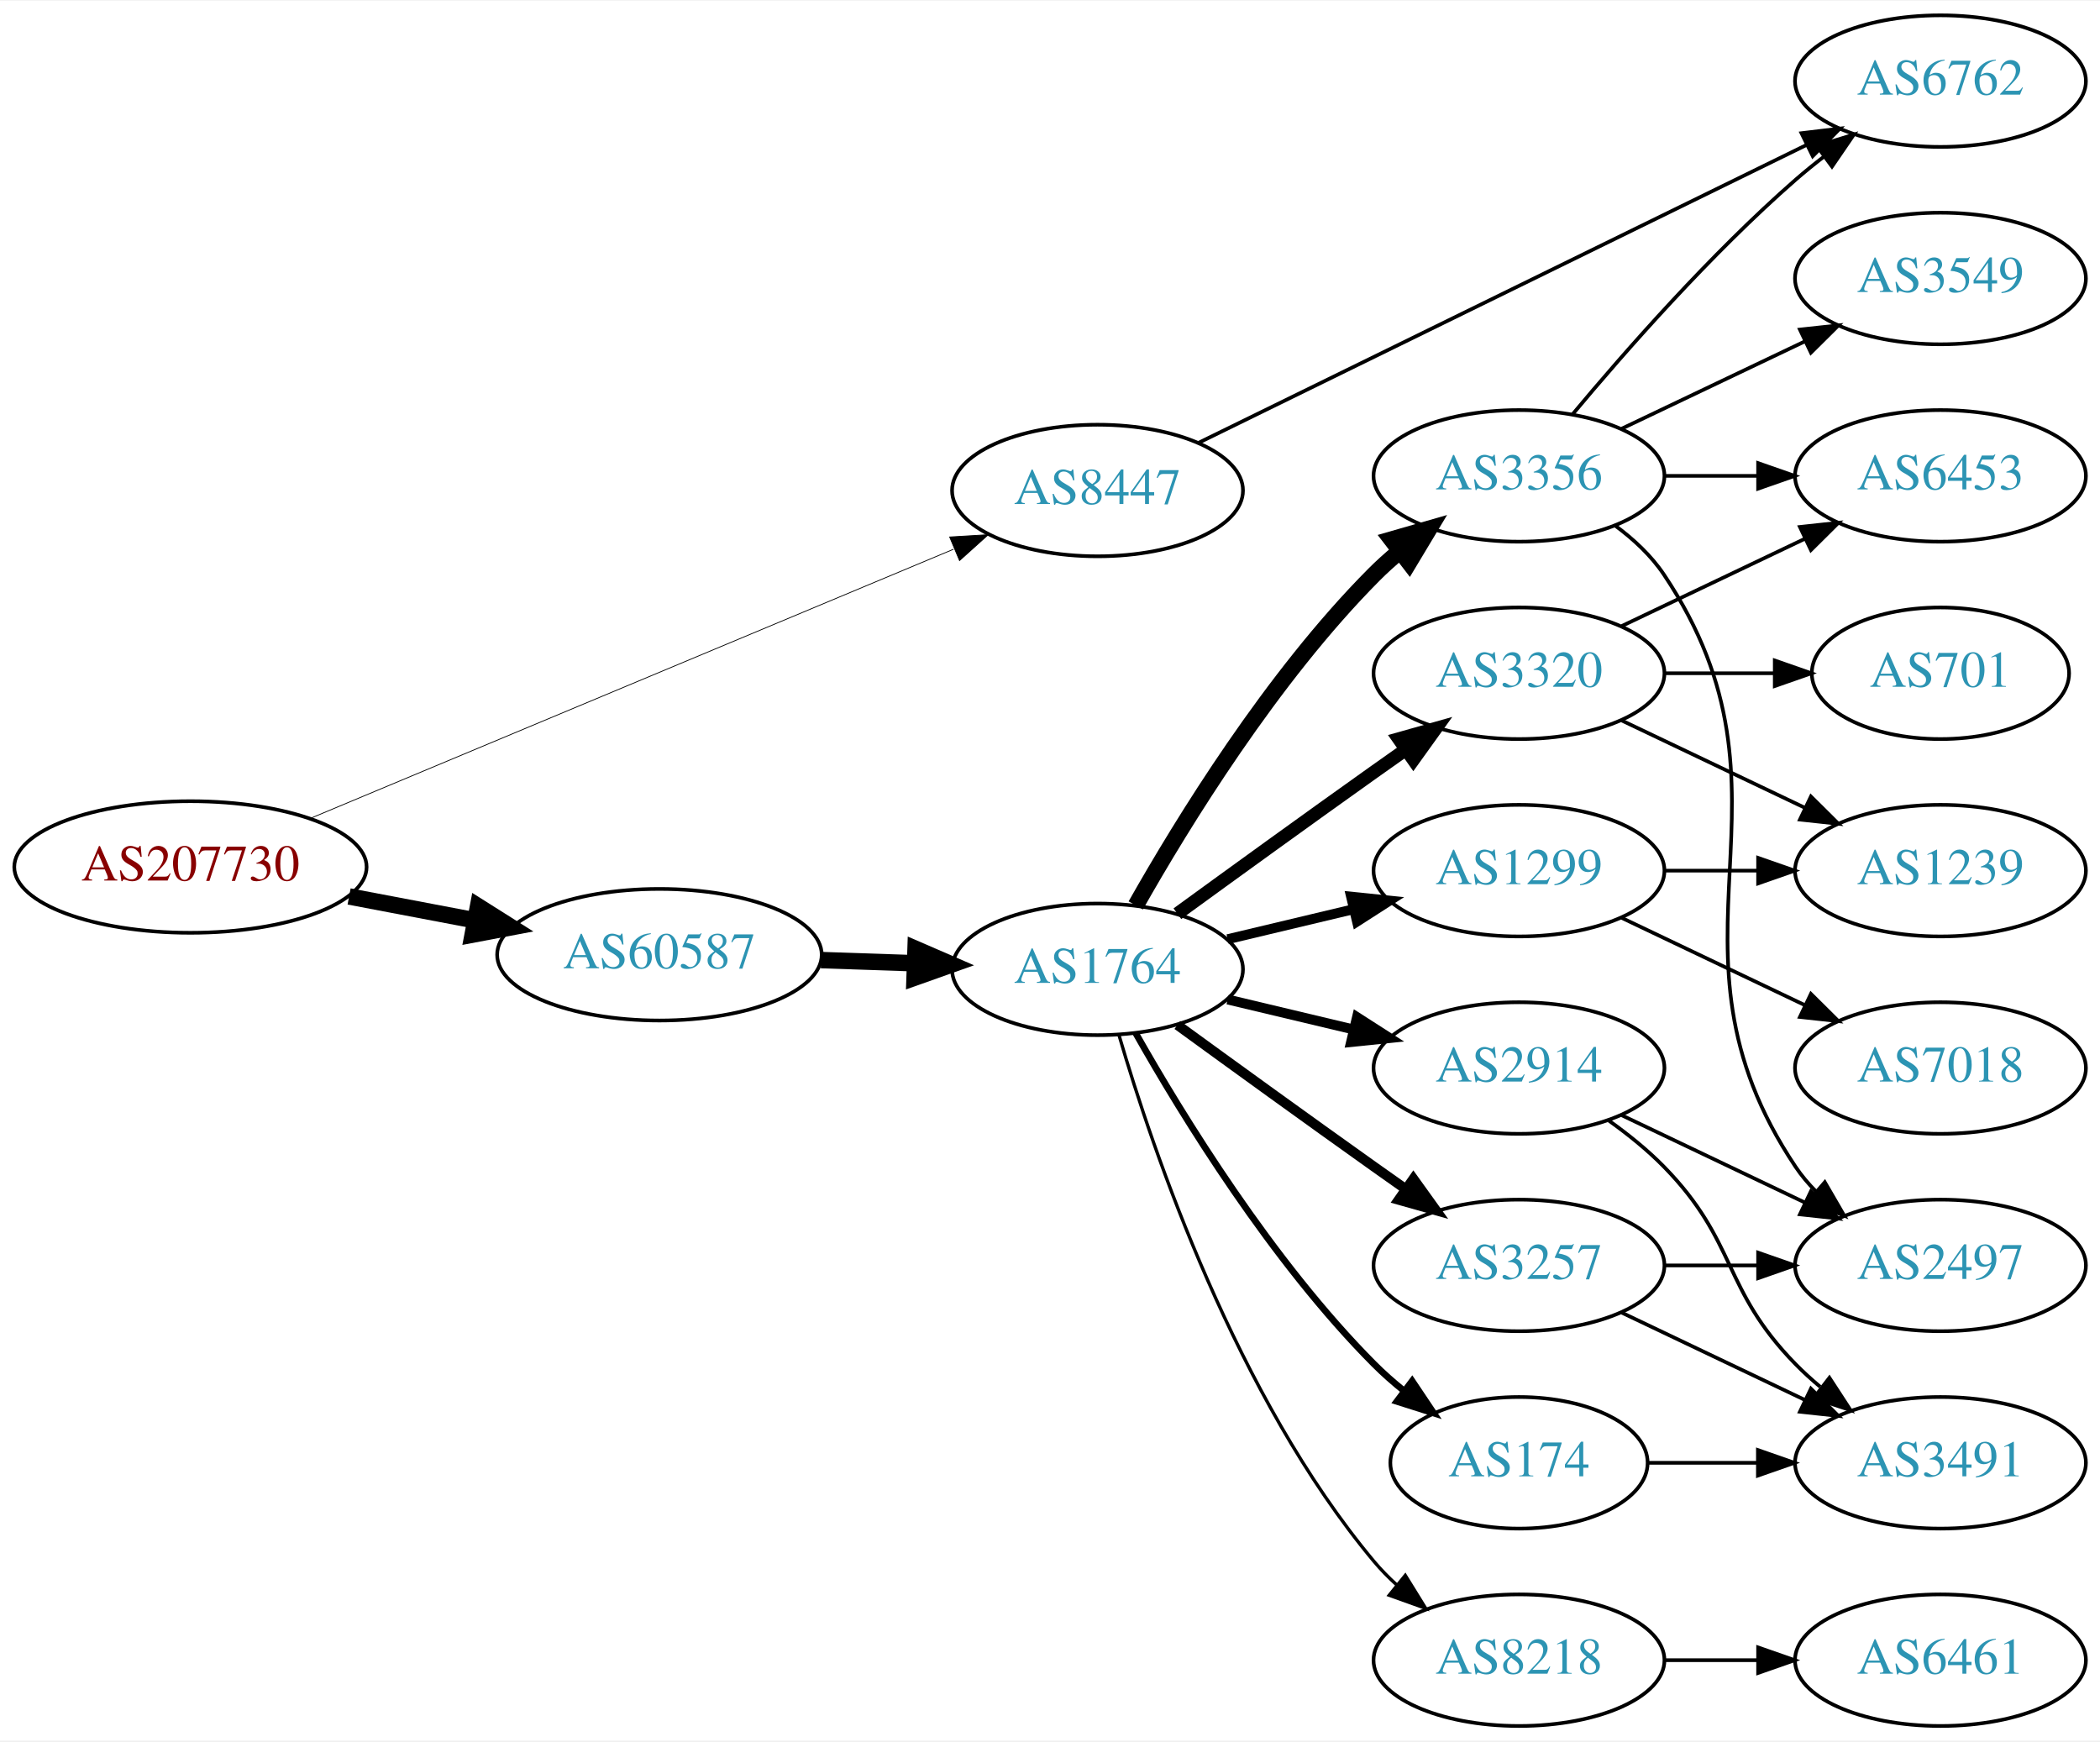
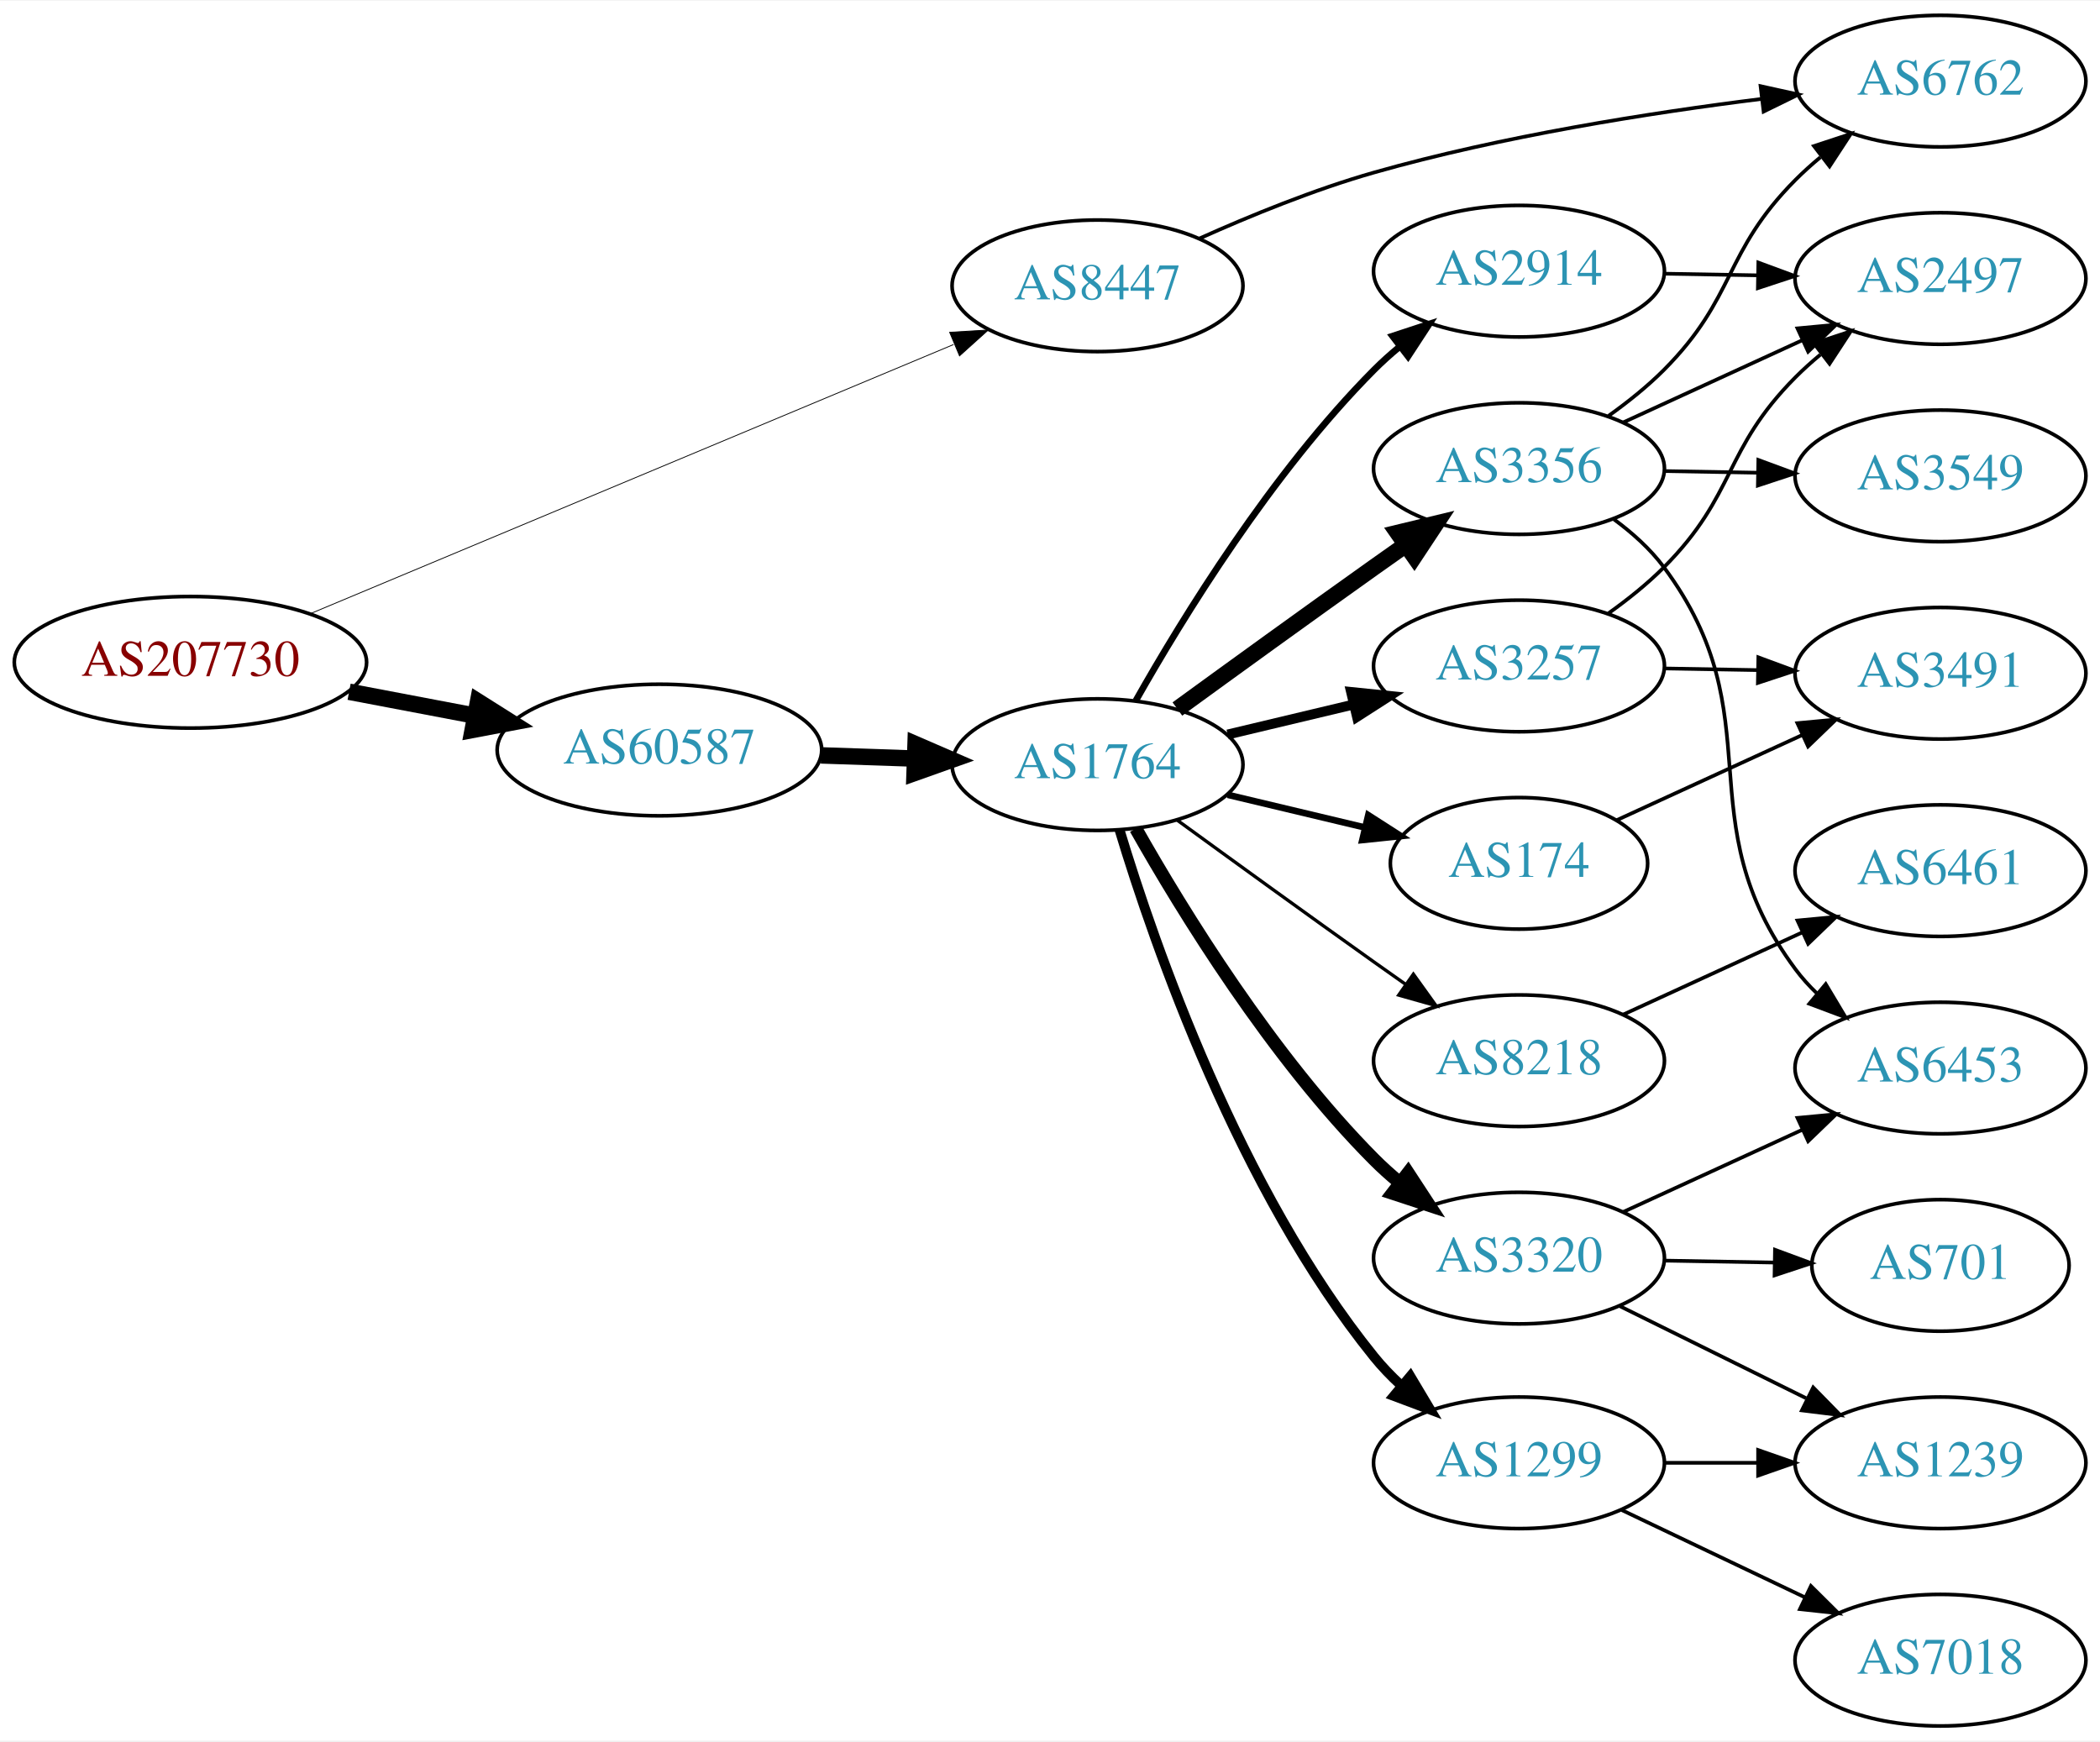
<svg xmlns="http://www.w3.org/2000/svg" xmlns:xlink="http://www.w3.org/1999/xlink" width="574pt" height="476pt" viewBox="0.00 0.00 574.46 476.00">
  <g id="graph0" class="graph" transform="scale(1 1) rotate(0) translate(4 472)">
    <polygon fill="white" stroke="none" points="-4,4 -4,-472 570.463,-472 570.463,4 -4,4" />
    <g id="node1" class="node">
      <g id="a_node1">
        <a xlink:href="/asn/207730" xlink:title="AS207730 ~ Sappi Europe S.A. [AT]">
-           <ellipse fill="#ffffff" stroke="black" cx="48.096" cy="-235" rx="48.192" ry="18" />
-           <text text-anchor="middle" x="48.096" y="-231.3" font-family="Times,serif" font-size="14.00" fill="#880000">AS207730</text>
+           <ellipse fill="#ffffff" stroke="black" cx="48.096" cy="-291" rx="48.192" ry="18" />
+           <text text-anchor="middle" x="48.096" y="-287.3" font-family="Times,serif" font-size="14.00" fill="#880000">AS207730</text>
        </a>
      </g>
    </g>
    <g id="node2" class="node">
      <g id="a_node2">
        <a xlink:href="/asn/8447" xlink:title="AS8447 ~ A1 Telekom Austria AG [AT]">
-           <ellipse fill="#ffffff" stroke="black" cx="296.23" cy="-338" rx="39.794" ry="18" />
-           <text text-anchor="middle" x="296.23" y="-334.3" font-family="Times,serif" font-size="14.00" fill="#2c94b3">AS8447</text>
+           <ellipse fill="#ffffff" stroke="black" cx="296.23" cy="-394" rx="39.794" ry="18" />
+           <text text-anchor="middle" x="296.23" y="-390.3" font-family="Times,serif" font-size="14.00" fill="#2c94b3">AS8447</text>
        </a>
      </g>
    </g>
    <g id="edge1" class="edge">
-       <path fill="none" stroke="black" stroke-width="0.214" d="M80.77,-248.255C125.835,-267.113 208.357,-301.646 256.841,-321.935" />
-       <polygon fill="black" stroke="black" stroke-width="0.214" points="255.778,-325.284 266.354,-325.916 258.48,-318.827 255.778,-325.284" />
+       <path fill="none" stroke="black" stroke-width="0.225" d="M80.77,-304.255C125.835,-323.113 208.357,-357.646 256.841,-377.935" />
+       <polygon fill="black" stroke="black" stroke-width="0.225" points="255.778,-381.284 266.354,-381.916 258.48,-374.827 255.778,-381.284" />
    </g>
    <g id="node3" class="node">
      <g id="a_node3">
        <a xlink:href="/asn/60587" xlink:title="AS60587 ~ XINON GmbH [AT]">
-           <ellipse fill="#ffffff" stroke="black" cx="176.388" cy="-211" rx="44.393" ry="18" />
-           <text text-anchor="middle" x="176.388" y="-207.3" font-family="Times,serif" font-size="14.00" fill="#2c94b3">AS60587</text>
+           <ellipse fill="#ffffff" stroke="black" cx="176.388" cy="-267" rx="44.393" ry="18" />
+           <text text-anchor="middle" x="176.388" y="-263.3" font-family="Times,serif" font-size="14.00" fill="#2c94b3">AS60587</text>
        </a>
      </g>
    </g>
    <g id="edge2" class="edge">
-       <path fill="none" stroke="black" stroke-width="4.5" d="M91.5,-226.942C102.585,-224.835 114.629,-222.546 126.041,-220.378" />
-       <polygon fill="black" stroke="black" stroke-width="4.5" points="126.777,-224.246 135.866,-218.51 125.307,-216.509 126.777,-224.246" />
+       <path fill="none" stroke="black" stroke-width="4.5" d="M91.5,-282.942C102.585,-280.835 114.629,-278.546 126.041,-276.378" />
+       <polygon fill="black" stroke="black" stroke-width="4.5" points="126.777,-280.246 135.866,-274.51 125.307,-272.509 126.777,-280.246" />
    </g>
    <g id="node4" class="node">
      <g id="a_node4">
        <a xlink:href="/asn/6762" xlink:title="AS6762 ~ TELECOM ITALIA SPARKLE S.p.A. [IT]">
          <ellipse fill="#ffffff" stroke="black" cx="526.816" cy="-450" rx="39.794" ry="18" />
          <text text-anchor="middle" x="526.816" y="-446.3" font-family="Times,serif" font-size="14.00" fill="#2c94b3">AS6762</text>
        </a>
      </g>
    </g>
    <g id="edge3" class="edge">
-       <path fill="none" stroke="black" d="M323.899,-351.067C365.106,-371.257 444.292,-410.056 490.303,-432.6" />
-       <polygon fill="black" stroke="black" points="488.797,-435.759 499.317,-437.016 491.877,-429.473 488.797,-435.759" />
+       <path fill="none" stroke="black" d="M323.988,-406.892C337.976,-413.172 355.546,-420.352 371.877,-425 406.737,-434.923 447.233,-441.304 477.938,-445.134" />
+       <polygon fill="black" stroke="black" points="477.608,-448.62 487.954,-446.337 478.442,-441.67 477.608,-448.62" />
    </g>
    <g id="node5" class="node">
      <g id="a_node5">
        <a xlink:href="/asn/1764" xlink:title="AS1764 ~ NEXTLAYER-AS [AT]">
-           <ellipse fill="#ffffff" stroke="black" cx="296.23" cy="-207" rx="39.794" ry="18" />
-           <text text-anchor="middle" x="296.23" y="-203.3" font-family="Times,serif" font-size="14.00" fill="#2c94b3">AS1764</text>
+           <ellipse fill="#ffffff" stroke="black" cx="296.23" cy="-263" rx="39.794" ry="18" />
+           <text text-anchor="middle" x="296.23" y="-259.3" font-family="Times,serif" font-size="14.00" fill="#2c94b3">AS1764</text>
        </a>
      </g>
    </g>
    <g id="edge4" class="edge">
-       <path fill="none" stroke="black" stroke-width="4.5" d="M220.599,-209.533C228.911,-209.251 237.674,-208.954 246.156,-208.666" />
-       <polygon fill="black" stroke="black" stroke-width="4.5" points="246.454,-212.595 256.315,-208.321 246.187,-204.725 246.454,-212.595" />
+       <path fill="none" stroke="black" stroke-width="4.5" d="M220.599,-265.533C228.911,-265.251 237.674,-264.954 246.156,-264.666" />
+       <polygon fill="black" stroke="black" stroke-width="4.5" points="246.454,-268.595 256.315,-264.321 246.187,-260.725 246.454,-268.595" />
    </g>
    <g id="node6" class="node">
      <g id="a_node6">
-         <a xlink:href="/asn/2914" xlink:title="AS2914 ~ NTT America, Inc. [US]">
-           <ellipse fill="#ffffff" stroke="black" cx="411.523" cy="-180" rx="39.794" ry="18" />
-           <text text-anchor="middle" x="411.523" y="-176.3" font-family="Times,serif" font-size="14.00" fill="#2c94b3">AS2914</text>
+         <a xlink:href="/asn/8218" xlink:title="AS8218 ~ legacy Neotelecoms [FR]">
+           <ellipse fill="#ffffff" stroke="black" cx="411.523" cy="-182" rx="39.794" ry="18" />
+           <text text-anchor="middle" x="411.523" y="-178.3" font-family="Times,serif" font-size="14.00" fill="#2c94b3">AS8218</text>
        </a>
      </g>
    </g>
    <g id="edge5" class="edge">
-       <path fill="none" stroke="black" stroke-width="2.7" d="M331.837,-198.752C342.709,-196.162 354.863,-193.265 366.305,-190.538" />
-       <polygon fill="black" stroke="black" stroke-width="2.7" points="367.212,-193.92 376.128,-188.197 365.589,-187.111 367.212,-193.92" />
+       <path fill="none" stroke="black" stroke-width="0.9" d="M318.078,-247.778C333.012,-236.909 353.626,-221.975 371.877,-209 374.697,-206.995 377.64,-204.915 380.588,-202.841" />
+       <polygon fill="black" stroke="black" stroke-width="0.9" points="382.634,-205.681 388.813,-197.074 378.616,-199.95 382.634,-205.681" />
    </g>
    <g id="node7" class="node">
      <g id="a_node7">
        <a xlink:href="/asn/1299" xlink:title="AS1299 ~ Telia Carrier [EU]">
-           <ellipse fill="#ffffff" stroke="black" cx="411.523" cy="-234" rx="39.794" ry="18" />
-           <text text-anchor="middle" x="411.523" y="-230.3" font-family="Times,serif" font-size="14.00" fill="#2c94b3">AS1299</text>
+           <ellipse fill="#ffffff" stroke="black" cx="411.523" cy="-72" rx="39.794" ry="18" />
+           <text text-anchor="middle" x="411.523" y="-68.3" font-family="Times,serif" font-size="14.00" fill="#2c94b3">AS1299</text>
        </a>
      </g>
    </g>
    <g id="edge6" class="edge">
-       <path fill="none" stroke="black" stroke-width="2.7" d="M331.837,-215.248C342.709,-217.838 354.863,-220.735 366.305,-223.462" />
-       <polygon fill="black" stroke="black" stroke-width="2.7" points="365.589,-226.889 376.128,-225.803 367.212,-220.08 365.589,-226.889" />
+       <path fill="none" stroke="black" stroke-width="2.7" d="M302.26,-245.126C311.818,-213.485 335.004,-146.652 371.877,-101 374.038,-98.325 376.498,-95.762 379.106,-93.345" />
+       <polygon fill="black" stroke="black" stroke-width="2.7" points="381.792,-95.662 387.222,-86.564 377.304,-90.29 381.792,-95.662" />
    </g>
    <g id="node8" class="node">
      <g id="a_node8">
-         <a xlink:href="/asn/3320" xlink:title="AS3320 ~ DTAG [DE]">
-           <ellipse fill="#ffffff" stroke="black" cx="411.523" cy="-288" rx="39.794" ry="18" />
-           <text text-anchor="middle" x="411.523" y="-284.3" font-family="Times,serif" font-size="14.00" fill="#2c94b3">AS3320</text>
+         <a xlink:href="/asn/3257" xlink:title="AS3257 ~ GTT [DE]">
+           <ellipse fill="#ffffff" stroke="black" cx="411.523" cy="-290" rx="39.794" ry="18" />
+           <text text-anchor="middle" x="411.523" y="-286.3" font-family="Times,serif" font-size="14.00" fill="#2c94b3">AS3257</text>
        </a>
      </g>
    </g>
    <g id="edge7" class="edge">
-       <path fill="none" stroke="black" stroke-width="3.6" d="M318.078,-222.222C333.012,-233.091 353.626,-248.025 371.877,-261 374.697,-263.005 377.64,-265.085 380.588,-267.159" />
-       <polygon fill="black" stroke="black" stroke-width="3.6" points="378.616,-270.05 388.813,-272.926 382.634,-264.319 378.616,-270.05" />
+       <path fill="none" stroke="black" stroke-width="2.7" d="M331.837,-271.248C342.709,-273.838 354.863,-276.735 366.305,-279.462" />
+       <polygon fill="black" stroke="black" stroke-width="2.7" points="365.589,-282.889 376.128,-281.803 367.212,-276.08 365.589,-282.889" />
    </g>
    <g id="node9" class="node">
      <g id="a_node9">
-         <a xlink:href="/asn/3257" xlink:title="AS3257 ~ GTT [DE]">
-           <ellipse fill="#ffffff" stroke="black" cx="411.523" cy="-126" rx="39.794" ry="18" />
-           <text text-anchor="middle" x="411.523" y="-122.3" font-family="Times,serif" font-size="14.00" fill="#2c94b3">AS3257</text>
+         <a xlink:href="/asn/174" xlink:title="AS174 ~ Cogent Communications [US]">
+           <ellipse fill="#ffffff" stroke="black" cx="411.523" cy="-236" rx="35.194" ry="18" />
+           <text text-anchor="middle" x="411.523" y="-232.3" font-family="Times,serif" font-size="14.00" fill="#2c94b3">AS174</text>
        </a>
      </g>
    </g>
    <g id="edge8" class="edge">
-       <path fill="none" stroke="black" stroke-width="2.7" d="M318.078,-191.778C333.012,-180.909 353.626,-165.975 371.877,-153 374.697,-150.995 377.64,-148.915 380.588,-146.841" />
-       <polygon fill="black" stroke="black" stroke-width="2.7" points="382.634,-149.681 388.813,-141.074 378.616,-143.95 382.634,-149.681" />
+       <path fill="none" stroke="black" stroke-width="1.8" d="M331.837,-254.752C343.632,-251.942 356.937,-248.771 369.204,-245.847" />
+       <polygon fill="black" stroke="black" stroke-width="1.8" points="370.293,-249.186 379.209,-243.463 368.67,-242.376 370.293,-249.186" />
    </g>
    <g id="node10" class="node">
      <g id="a_node10">
-         <a xlink:href="/asn/174" xlink:title="AS174 ~ Cogent Communications [US]">
-           <ellipse fill="#ffffff" stroke="black" cx="411.523" cy="-72" rx="35.194" ry="18" />
-           <text text-anchor="middle" x="411.523" y="-68.3" font-family="Times,serif" font-size="14.00" fill="#2c94b3">AS174</text>
+         <a xlink:href="/asn/2914" xlink:title="AS2914 ~ NTT America, Inc. [US]">
+           <ellipse fill="#ffffff" stroke="black" cx="411.523" cy="-398" rx="39.794" ry="18" />
+           <text text-anchor="middle" x="411.523" y="-394.3" font-family="Times,serif" font-size="14.00" fill="#2c94b3">AS2914</text>
        </a>
      </g>
    </g>
    <g id="edge9" class="edge">
-       <path fill="none" stroke="black" stroke-width="1.8" d="M306.69,-189.51C319.472,-166.904 343.904,-127.114 371.877,-99 374.377,-96.487 377.138,-94.052 379.999,-91.739" />
-       <polygon fill="black" stroke="black" stroke-width="1.8" points="382.299,-94.389 388.196,-85.587 378.097,-88.79 382.299,-94.389" />
+       <path fill="none" stroke="black" stroke-width="1.8" d="M306.69,-280.49C319.472,-303.096 343.904,-342.886 371.877,-371 373.987,-373.121 376.283,-375.188 378.669,-377.171" />
+       <polygon fill="black" stroke="black" stroke-width="1.8" points="376.921,-380.242 386.984,-383.556 381.184,-374.69 376.921,-380.242" />
    </g>
    <g id="node11" class="node">
      <g id="a_node11">
-         <a xlink:href="/asn/3356" xlink:title="AS3356 ~ Level 3 Parent, LLC [US]">
-           <ellipse fill="#ffffff" stroke="black" cx="411.523" cy="-342" rx="39.794" ry="18" />
-           <text text-anchor="middle" x="411.523" y="-338.3" font-family="Times,serif" font-size="14.00" fill="#2c94b3">AS3356</text>
+         <a xlink:href="/asn/3320" xlink:title="AS3320 ~ DTAG [DE]">
+           <ellipse fill="#ffffff" stroke="black" cx="411.523" cy="-128" rx="39.794" ry="18" />
+           <text text-anchor="middle" x="411.523" y="-124.3" font-family="Times,serif" font-size="14.00" fill="#2c94b3">AS3320</text>
        </a>
      </g>
    </g>
    <g id="edge10" class="edge">
-       <path fill="none" stroke="black" stroke-width="4.5" d="M306.69,-224.49C319.472,-247.096 343.904,-286.886 371.877,-315 373.987,-317.121 376.283,-319.188 378.669,-321.171" />
-       <polygon fill="black" stroke="black" stroke-width="4.5" points="376.655,-324.589 386.984,-327.556 381.451,-318.343 376.655,-324.589" />
+       <path fill="none" stroke="black" stroke-width="3.6" d="M306.69,-245.51C319.472,-222.904 343.904,-183.114 371.877,-155 373.987,-152.879 376.283,-150.812 378.669,-148.829" />
+       <polygon fill="black" stroke="black" stroke-width="3.6" points="381.184,-151.31 386.984,-142.444 376.921,-145.758 381.184,-151.31" />
    </g>
    <g id="node12" class="node">
      <g id="a_node12">
-         <a xlink:href="/asn/8218" xlink:title="AS8218 ~ legacy Neotelecoms [FR]">
-           <ellipse fill="#ffffff" stroke="black" cx="411.523" cy="-18" rx="39.794" ry="18" />
-           <text text-anchor="middle" x="411.523" y="-14.3" font-family="Times,serif" font-size="14.00" fill="#2c94b3">AS8218</text>
+         <a xlink:href="/asn/3356" xlink:title="AS3356 ~ Level 3 Parent, LLC [US]">
+           <ellipse fill="#ffffff" stroke="black" cx="411.523" cy="-344" rx="39.794" ry="18" />
+           <text text-anchor="middle" x="411.523" y="-340.3" font-family="Times,serif" font-size="14.00" fill="#2c94b3">AS3356</text>
        </a>
      </g>
    </g>
    <g id="edge11" class="edge">
-       <path fill="none" stroke="black" stroke-width="0.9" d="M302.104,-188.998C311.418,-157.156 334.235,-90.019 371.877,-45 373.747,-42.763 375.845,-40.626 378.072,-38.604" />
-       <polygon fill="black" stroke="black" stroke-width="0.9" points="380.418,-41.208 385.99,-32.196 376.015,-35.766 380.418,-41.208" />
+       <path fill="none" stroke="black" stroke-width="4.5" d="M318.078,-278.222C333.012,-289.091 353.626,-304.025 371.877,-317 374.697,-319.005 377.64,-321.085 380.588,-323.159" />
+       <polygon fill="black" stroke="black" stroke-width="4.5" points="378.364,-326.409 388.813,-328.926 382.885,-319.961 378.364,-326.409" />
+     </g>
+     <g id="node13" class="node">
+       <g id="a_node13">
+         <a xlink:href="/asn/6461" xlink:title="AS6461 ~ Zayo Bandwidth [US]">
+           <ellipse fill="#ffffff" stroke="black" cx="526.816" cy="-234" rx="39.794" ry="18" />
+           <text text-anchor="middle" x="526.816" y="-230.3" font-family="Times,serif" font-size="14.00" fill="#2c94b3">AS6461</text>
+         </a>
+       </g>
+     </g>
+     <g id="edge12" class="edge">
+       <path fill="none" stroke="black" d="M439.948,-194.588C454.729,-201.372 473.165,-209.834 489.161,-217.176" />
+       <polygon fill="black" stroke="black" points="487.702,-220.357 498.251,-221.348 490.622,-213.995 487.702,-220.357" />
    </g>
    <g id="node17" class="node">
      <g id="a_node17">
+         <a xlink:href="/asn/1239" xlink:title="AS1239 ~ Sprint [US]">
+           <ellipse fill="#ffffff" stroke="black" cx="526.816" cy="-72" rx="39.794" ry="18" />
+           <text text-anchor="middle" x="526.816" y="-68.3" font-family="Times,serif" font-size="14.00" fill="#2c94b3">AS1239</text>
+         </a>
+       </g>
+     </g>
+     <g id="edge24" class="edge">
+       <path fill="none" stroke="black" d="M451.195,-72C459.398,-72 468.162,-72 476.694,-72" />
+       <polygon fill="black" stroke="black" points="476.934,-75.5 486.934,-72 476.933,-68.5 476.934,-75.5" />
+     </g>
+     <g id="node20" class="node">
+       <g id="a_node20">
+         <a xlink:href="/asn/7018" xlink:title="AS7018 ~ AT&amp;T Services, Inc. [US]">
+           <ellipse fill="#ffffff" stroke="black" cx="526.816" cy="-18" rx="39.794" ry="18" />
+           <text text-anchor="middle" x="526.816" y="-14.3" font-family="Times,serif" font-size="14.00" fill="#2c94b3">AS7018</text>
+         </a>
+       </g>
+     </g>
+     <g id="edge25" class="edge">
+       <path fill="none" stroke="black" d="M439.66,-59.066C454.654,-51.919 473.475,-42.948 489.698,-35.215" />
+       <polygon fill="black" stroke="black" points="491.38,-38.291 498.901,-30.829 488.368,-31.972 491.38,-38.291" />
+     </g>
+     <g id="node14" class="node">
+       <g id="a_node14">
+         <a xlink:href="/asn/2497" xlink:title="AS2497 ~ Internet Initiative Japan Inc. [JP]">
+           <ellipse fill="#ffffff" stroke="black" cx="526.816" cy="-396" rx="39.794" ry="18" />
+           <text text-anchor="middle" x="526.816" y="-392.3" font-family="Times,serif" font-size="14.00" fill="#2c94b3">AS2497</text>
+         </a>
+       </g>
+     </g>
+     <g id="edge13" class="edge">
+       <path fill="none" stroke="black" d="M436.059,-304.447C441.318,-308.202 446.665,-312.476 451.17,-317 471.003,-336.919 467.336,-349.081 487.17,-369 489.281,-371.121 491.578,-373.186 493.964,-375.169" />
+       <polygon fill="black" stroke="black" points="492.216,-378.24 502.28,-381.553 496.479,-372.688 492.216,-378.24" />
+     </g>
+     <g id="node15" class="node">
+       <g id="a_node15">
        <a xlink:href="/asn/3491" xlink:title="AS3491 ~ PCCW Global, Inc. [US]">
-           <ellipse fill="#ffffff" stroke="black" cx="526.816" cy="-72" rx="39.794" ry="18" />
-           <text text-anchor="middle" x="526.816" y="-68.3" font-family="Times,serif" font-size="14.00" fill="#2c94b3">AS3491</text>
-         </a>
-       </g>
-     </g>
-     <g id="edge25" class="edge">
-       <path fill="none" stroke="black" d="M436.117,-165.611C441.373,-161.852 446.705,-157.563 451.17,-153 471.342,-132.383 466.997,-119.617 487.17,-99 489.262,-96.861 491.546,-94.782 493.922,-92.79" />
-       <polygon fill="black" stroke="black" points="496.441,-95.268 502.222,-86.389 492.166,-89.725 496.441,-95.268" />
+           <ellipse fill="#ffffff" stroke="black" cx="526.816" cy="-288" rx="39.794" ry="18" />
+           <text text-anchor="middle" x="526.816" y="-284.3" font-family="Times,serif" font-size="14.00" fill="#2c94b3">AS3491</text>
+         </a>
+       </g>
+     </g>
+     <g id="edge14" class="edge">
+       <path fill="none" stroke="black" d="M451.195,-289.317C459.398,-289.172 468.162,-289.018 476.694,-288.867" />
+       <polygon fill="black" stroke="black" points="476.997,-292.362 486.934,-288.686 476.873,-285.364 476.997,-292.362" />
+     </g>
+     <g id="edge15" class="edge">
+       <path fill="none" stroke="black" d="M438.231,-247.8C453.184,-254.663 472.287,-263.431 488.834,-271.026" />
+       <polygon fill="black" stroke="black" points="487.682,-274.348 498.23,-275.339 490.602,-267.986 487.682,-274.348" />
+     </g>
+     <g id="edge23" class="edge">
+       <path fill="none" stroke="black" d="M451.195,-397.317C459.398,-397.172 468.162,-397.018 476.694,-396.867" />
+       <polygon fill="black" stroke="black" points="476.997,-400.362 486.934,-396.686 476.873,-393.364 476.997,-400.362" />
+     </g>
+     <g id="node16" class="node">
+       <g id="a_node16">
+         <a xlink:href="/asn/701" xlink:title="AS701 ~ UUNET [US]">
+           <ellipse fill="#ffffff" stroke="black" cx="526.816" cy="-126" rx="35.194" ry="18" />
+           <text text-anchor="middle" x="526.816" y="-122.3" font-family="Times,serif" font-size="14.00" fill="#2c94b3">AS701</text>
+         </a>
+       </g>
+     </g>
+     <g id="edge16" class="edge">
+       <path fill="none" stroke="black" d="M451.195,-127.317C460.901,-127.146 471.391,-126.961 481.354,-126.785" />
+       <polygon fill="black" stroke="black" points="481.554,-130.282 491.491,-126.606 481.43,-123.283 481.554,-130.282" />
+     </g>
+     <g id="edge17" class="edge">
+       <path fill="none" stroke="black" d="M439.085,-114.87C454.284,-107.358 473.554,-97.833 490.067,-89.67" />
+       <polygon fill="black" stroke="black" points="492.007,-92.616 499.42,-85.047 488.905,-86.341 492.007,-92.616" />
    </g>
    <g id="node18" class="node">
      <g id="a_node18">
-         <a xlink:href="/asn/2497" xlink:title="AS2497 ~ Internet Initiative Japan Inc. [JP]">
-           <ellipse fill="#ffffff" stroke="black" cx="526.816" cy="-126" rx="39.794" ry="18" />
-           <text text-anchor="middle" x="526.816" y="-122.3" font-family="Times,serif" font-size="14.00" fill="#2c94b3">AS2497</text>
-         </a>
-       </g>
-     </g>
-     <g id="edge24" class="edge">
-       <path fill="none" stroke="black" d="M439.66,-167.066C454.654,-159.919 473.475,-150.948 489.698,-143.215" />
-       <polygon fill="black" stroke="black" points="491.38,-146.291 498.901,-138.829 488.368,-139.972 491.38,-146.291" />
-     </g>
-     <g id="node13" class="node">
-       <g id="a_node13">
-         <a xlink:href="/asn/7018" xlink:title="AS7018 ~ AT&amp;T Services, Inc. [US]">
+         <a xlink:href="/asn/6453" xlink:title="AS6453 ~ TATA COMMUNICATIONS (AMERICA) INC [US]">
          <ellipse fill="#ffffff" stroke="black" cx="526.816" cy="-180" rx="39.794" ry="18" />
-           <text text-anchor="middle" x="526.816" y="-176.3" font-family="Times,serif" font-size="14.00" fill="#2c94b3">AS7018</text>
-         </a>
-       </g>
-     </g>
-     <g id="edge12" class="edge">
-       <path fill="none" stroke="black" d="M439.66,-221.066C454.654,-213.919 473.475,-204.948 489.698,-197.215" />
-       <polygon fill="black" stroke="black" points="491.38,-200.291 498.901,-192.829 488.368,-193.972 491.38,-200.291" />
-     </g>
-     <g id="node14" class="node">
-       <g id="a_node14">
-         <a xlink:href="/asn/1239" xlink:title="AS1239 ~ Sprint [US]">
-           <ellipse fill="#ffffff" stroke="black" cx="526.816" cy="-234" rx="39.794" ry="18" />
-           <text text-anchor="middle" x="526.816" y="-230.3" font-family="Times,serif" font-size="14.00" fill="#2c94b3">AS1239</text>
-         </a>
-       </g>
-     </g>
-     <g id="edge13" class="edge">
-       <path fill="none" stroke="black" d="M451.195,-234C459.398,-234 468.162,-234 476.694,-234" />
-       <polygon fill="black" stroke="black" points="476.934,-237.5 486.934,-234 476.933,-230.5 476.934,-237.5" />
-     </g>
-     <g id="edge15" class="edge">
-       <path fill="none" stroke="black" d="M439.66,-275.066C454.654,-267.919 473.475,-258.948 489.698,-251.215" />
-       <polygon fill="black" stroke="black" points="491.38,-254.291 498.901,-246.829 488.368,-247.972 491.38,-254.291" />
-     </g>
-     <g id="node15" class="node">
-       <g id="a_node15">
-         <a xlink:href="/asn/701" xlink:title="AS701 ~ UUNET [US]">
-           <ellipse fill="#ffffff" stroke="black" cx="526.816" cy="-288" rx="35.194" ry="18" />
-           <text text-anchor="middle" x="526.816" y="-284.3" font-family="Times,serif" font-size="14.00" fill="#2c94b3">AS701</text>
-         </a>
-       </g>
-     </g>
-     <g id="edge14" class="edge">
-       <path fill="none" stroke="black" d="M451.195,-288C460.901,-288 471.391,-288 481.354,-288" />
-       <polygon fill="black" stroke="black" points="481.491,-291.5 491.491,-288 481.49,-284.5 481.491,-291.5" />
-     </g>
-     <g id="node16" class="node">
-       <g id="a_node16">
-         <a xlink:href="/asn/6453" xlink:title="AS6453 ~ TATA COMMUNICATIONS (AMERICA) INC [US]">
-           <ellipse fill="#ffffff" stroke="black" cx="526.816" cy="-342" rx="39.794" ry="18" />
-           <text text-anchor="middle" x="526.816" y="-338.3" font-family="Times,serif" font-size="14.00" fill="#2c94b3">AS6453</text>
-         </a>
-       </g>
-     </g>
-     <g id="edge16" class="edge">
-       <path fill="none" stroke="black" d="M439.66,-300.934C454.654,-308.081 473.475,-317.052 489.698,-324.785" />
-       <polygon fill="black" stroke="black" points="488.368,-328.028 498.901,-329.171 491.38,-321.709 488.368,-328.028" />
-     </g>
-     <g id="edge17" class="edge">
-       <path fill="none" stroke="black" d="M439.66,-113.066C454.654,-105.919 473.475,-96.948 489.698,-89.215" />
-       <polygon fill="black" stroke="black" points="491.38,-92.291 498.901,-84.829 488.368,-85.972 491.38,-92.291" />
+           <text text-anchor="middle" x="526.816" y="-176.3" font-family="Times,serif" font-size="14.00" fill="#2c94b3">AS6453</text>
+         </a>
+       </g>
    </g>
    <g id="edge18" class="edge">
-       <path fill="none" stroke="black" d="M451.195,-126C459.398,-126 468.162,-126 476.694,-126" />
-       <polygon fill="black" stroke="black" points="476.934,-129.5 486.934,-126 476.933,-122.5 476.934,-129.5" />
+       <path fill="none" stroke="black" d="M439.948,-140.588C454.729,-147.372 473.165,-155.834 489.161,-163.176" />
+       <polygon fill="black" stroke="black" points="487.702,-166.357 498.251,-167.348 490.622,-159.995 487.702,-166.357" />
+     </g>
+     <g id="edge22" class="edge">
+       <path fill="none" stroke="black" d="M436.059,-358.447C441.318,-362.202 446.665,-366.476 451.17,-371 471.003,-390.919 467.336,-403.081 487.17,-423 489.281,-425.121 491.578,-427.186 493.964,-429.169" />
+       <polygon fill="black" stroke="black" points="492.216,-432.24 502.28,-435.553 496.479,-426.688 492.216,-432.24" />
    </g>
    <g id="edge19" class="edge">
-       <path fill="none" stroke="black" d="M446.822,-72C456.199,-72 466.55,-72 476.584,-72" />
-       <polygon fill="black" stroke="black" points="476.873,-75.5 486.873,-72 476.873,-68.5 476.873,-75.5" />
-     </g>
-     <g id="edge21" class="edge">
-       <path fill="none" stroke="black" d="M426.153,-358.817C440.436,-375.929 463.982,-402.745 487.17,-423 489.635,-425.154 492.274,-427.294 494.971,-429.372" />
-       <polygon fill="black" stroke="black" points="492.996,-432.264 503.125,-435.37 497.144,-426.625 492.996,-432.264" />
-     </g>
-     <g id="edge22" class="edge">
-       <path fill="none" stroke="black" d="M451.195,-342C459.398,-342 468.162,-342 476.694,-342" />
-       <polygon fill="black" stroke="black" points="476.934,-345.5 486.934,-342 476.933,-338.5 476.934,-345.5" />
-     </g>
-     <g id="edge23" class="edge">
-       <path fill="none" stroke="black" d="M437.842,-328.393C442.898,-324.649 447.71,-320.169 451.17,-315 492.194,-253.706 446.145,-214.294 487.17,-153 488.791,-150.577 490.71,-148.305 492.812,-146.19" />
-       <polygon fill="black" stroke="black" points="495.179,-148.771 500.497,-139.607 490.625,-143.454 495.179,-148.771" />
+       <path fill="none" stroke="black" d="M439.948,-356.588C454.729,-363.372 473.165,-371.834 489.161,-379.176" />
+       <polygon fill="black" stroke="black" points="487.702,-382.357 498.251,-383.348 490.622,-375.995 487.702,-382.357" />
+     </g>
+     <g id="edge20" class="edge">
+       <path fill="none" stroke="black" d="M437.474,-330.133C442.549,-326.403 447.462,-321.994 451.17,-317 481.833,-275.698 456.506,-248.302 487.17,-207 488.908,-204.659 490.91,-202.446 493.071,-200.372" />
+       <polygon fill="black" stroke="black" points="495.431,-202.961 500.865,-193.867 490.945,-197.587 495.431,-202.961" />
    </g>
    <g id="node19" class="node">
      <g id="a_node19">
        <a xlink:href="/asn/3549" xlink:title="AS3549 ~ Level 3 Parent, LLC [US]">
-           <ellipse fill="#ffffff" stroke="black" cx="526.816" cy="-396" rx="39.794" ry="18" />
-           <text text-anchor="middle" x="526.816" y="-392.3" font-family="Times,serif" font-size="14.00" fill="#2c94b3">AS3549</text>
-         </a>
-       </g>
-     </g>
-     <g id="edge20" class="edge">
-       <path fill="none" stroke="black" d="M439.66,-354.934C454.654,-362.081 473.475,-371.052 489.698,-378.785" />
-       <polygon fill="black" stroke="black" points="488.368,-382.028 498.901,-383.171 491.38,-375.709 488.368,-382.028" />
-     </g>
-     <g id="node20" class="node">
-       <g id="a_node20">
-         <a xlink:href="/asn/6461" xlink:title="AS6461 ~ Zayo Bandwidth [US]">
-           <ellipse fill="#ffffff" stroke="black" cx="526.816" cy="-18" rx="39.794" ry="18" />
-           <text text-anchor="middle" x="526.816" y="-14.3" font-family="Times,serif" font-size="14.00" fill="#2c94b3">AS6461</text>
-         </a>
-       </g>
-     </g>
-     <g id="edge26" class="edge">
-       <path fill="none" stroke="black" d="M451.195,-18C459.398,-18 468.162,-18 476.694,-18" />
-       <polygon fill="black" stroke="black" points="476.934,-21.5 486.934,-18 476.933,-14.5 476.934,-21.5" />
+           <ellipse fill="#ffffff" stroke="black" cx="526.816" cy="-342" rx="39.794" ry="18" />
+           <text text-anchor="middle" x="526.816" y="-338.3" font-family="Times,serif" font-size="14.00" fill="#2c94b3">AS3549</text>
+         </a>
+       </g>
+     </g>
+     <g id="edge21" class="edge">
+       <path fill="none" stroke="black" d="M451.195,-343.317C459.398,-343.172 468.162,-343.018 476.694,-342.867" />
+       <polygon fill="black" stroke="black" points="476.997,-346.362 486.934,-342.686 476.873,-339.364 476.997,-346.362" />
    </g>
  </g>
</svg>
